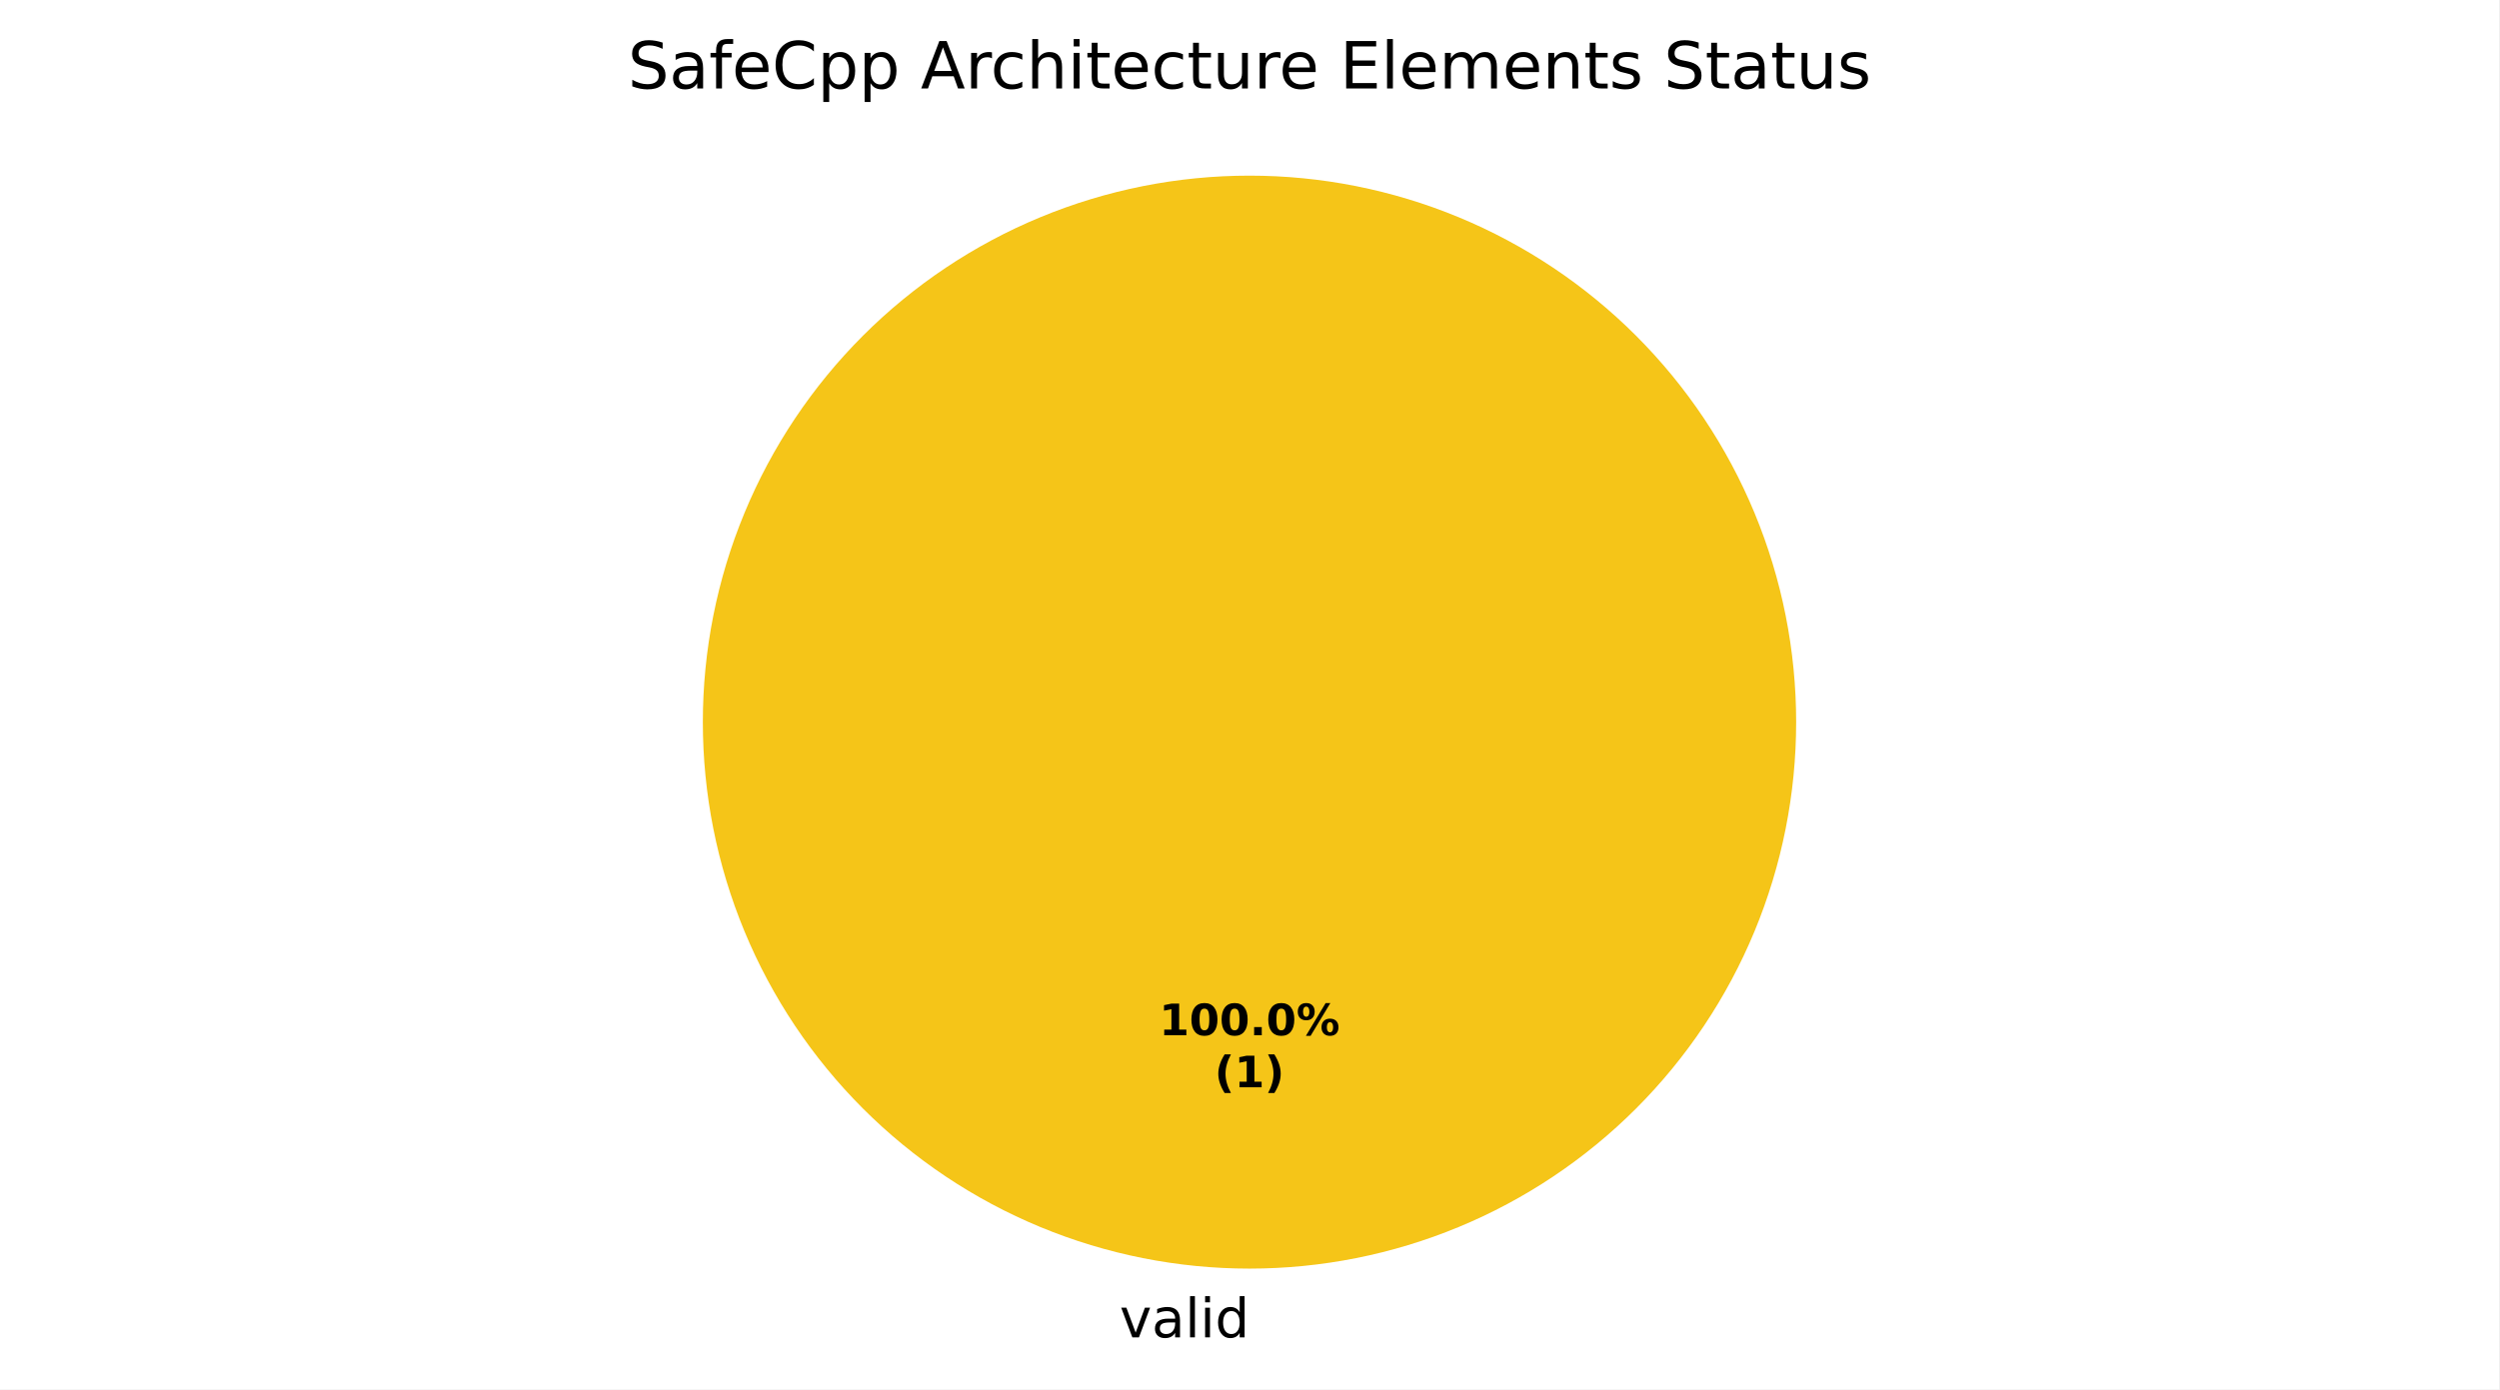
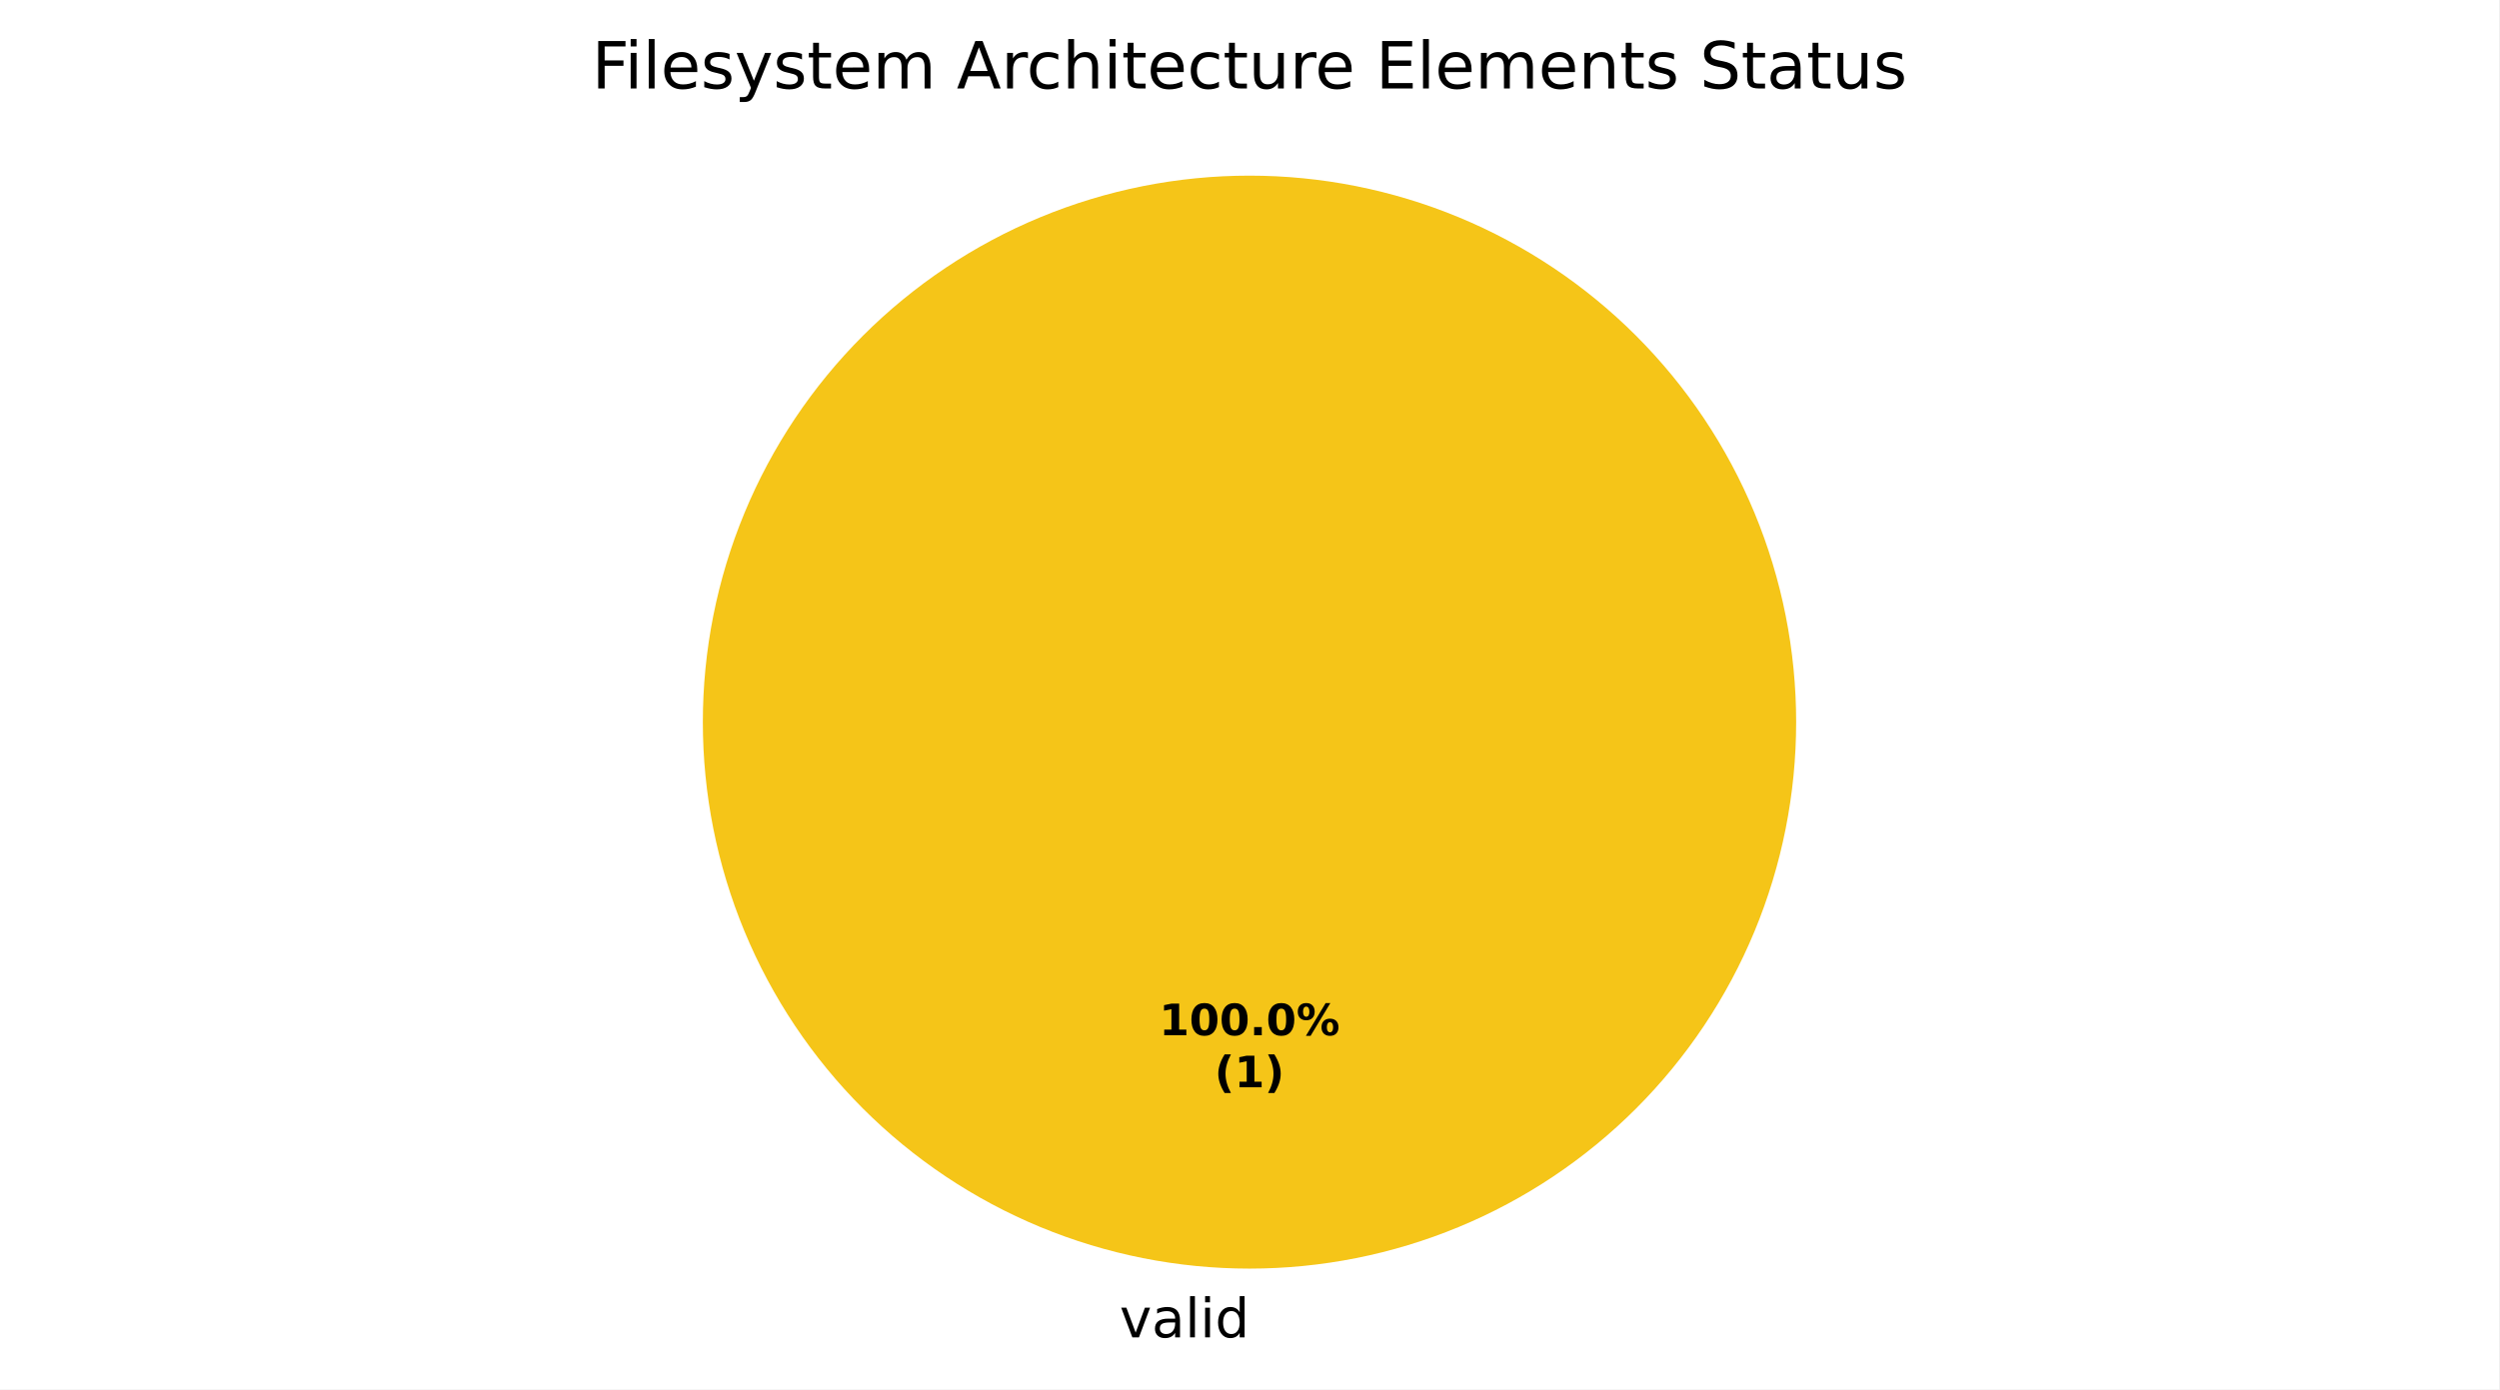
<svg xmlns="http://www.w3.org/2000/svg" xmlns:xlink="http://www.w3.org/1999/xlink" width="460.8pt" height="256.279pt" viewBox="0 0 460.8 256.279" version="1.1">
  <defs>
    <style type="text/css">*{stroke-linejoin: round; stroke-linecap: butt}</style>
  </defs>
  <g id="figure_1">
    <g id="patch_1">
      <path d="M 0 256.279  L 460.8 256.279  L 460.8 0  L 0 0  z " style="fill: #ffffff" />
    </g>
    <g id="axes_1">
      <g id="patch_2">
        <path d="M 331.2 133.198  C 331.2 119.961 328.593 106.853 323.527 94.624  C 318.462 82.394 311.036 71.282 301.676 61.922  C 292.316 52.562 281.204 45.137 268.974 40.071  C 256.745 35.006 243.637 32.398 230.4 32.398  C 217.163 32.398 204.055 35.006 191.826 40.071  C 179.596 45.137 168.484 52.562 159.124 61.922  C 149.764 71.282 142.338 82.394 137.273 94.624  C 132.207 106.853 129.6 119.961 129.6 133.198  C 129.6 146.435 132.207 159.543 137.273 171.773  C 142.338 184.002 149.764 195.115 159.124 204.474  C 168.484 213.834 179.596 221.26 191.826 226.325  C 204.055 231.391 217.163 233.998 230.4 233.998  C 243.637 233.998 256.745 231.391 268.974 226.325  C 281.204 221.26 292.316 213.834 301.676 204.474  C 311.036 195.115 318.462 184.002 323.527 171.773  C 328.593 159.543 331.2 146.435 331.2 133.198  M 230.4 133.198  z " style="fill: #f5c518" />
      </g>
      <g id="patch_3">
        <path d="M 230.4 32.398  C 230.4 32.398 230.4 32.398 230.4 32.398  L 230.4 133.198  z " style="fill: #37a12d" />
      </g>
      <g id="patch_4">
        <path d="M 230.4 32.398  C 230.4 32.398 230.4 32.398 230.4 32.398  L 230.4 133.198  z " style="fill: #ca2828" />
      </g>
      <g id="matplotlib.axis_1" />
      <g id="matplotlib.axis_2" />
      <g id="text_1">
        <g transform="translate(206.4484 246.6762) scale(0.1 -0.1)">
          <defs>
            <path id="DejaVuSans-59" d="M 191 3500  L 800 3500  L 1894 563  L 2988 3500  L 3597 3500  L 2284 0  L 1503 0  L 191 3500  z " transform="scale(0.015625)" />
            <path id="DejaVuSans-44" d="M 2194 1759  Q 1497 1759 1228 1600  Q 959 1441 959 1056  Q 959 750 1161 570  Q 1363 391 1709 391  Q 2188 391 2477 730  Q 2766 1069 2766 1631  L 2766 1759  L 2194 1759  z M 3341 1997  L 3341 0  L 2766 0  L 2766 531  Q 2569 213 2275 61  Q 1981 -91 1556 -91  Q 1019 -91 701 211  Q 384 513 384 1019  Q 384 1609 779 1909  Q 1175 2209 1959 2209  L 2766 2209  L 2766 2266  Q 2766 2663 2505 2880  Q 2244 3097 1772 3097  Q 1472 3097 1187 3025  Q 903 2953 641 2809  L 641 3341  Q 956 3463 1253 3523  Q 1550 3584 1831 3584  Q 2591 3584 2966 3190  Q 3341 2797 3341 1997  z " transform="scale(0.015625)" />
            <path id="DejaVuSans-4f" d="M 603 4863  L 1178 4863  L 1178 0  L 603 0  L 603 4863  z " transform="scale(0.015625)" />
            <path id="DejaVuSans-4c" d="M 603 3500  L 1178 3500  L 1178 0  L 603 0  L 603 3500  z M 603 4863  L 1178 4863  L 1178 4134  L 603 4134  L 603 4863  z " transform="scale(0.015625)" />
            <path id="DejaVuSans-47" d="M 2906 2969  L 2906 4863  L 3481 4863  L 3481 0  L 2906 0  L 2906 525  Q 2725 213 2448 61  Q 2172 -91 1784 -91  Q 1150 -91 751 415  Q 353 922 353 1747  Q 353 2572 751 3078  Q 1150 3584 1784 3584  Q 2172 3584 2448 3432  Q 2725 3281 2906 2969  z M 947 1747  Q 947 1113 1208 752  Q 1469 391 1925 391  Q 2381 391 2643 752  Q 2906 1113 2906 1747  Q 2906 2381 2643 2742  Q 2381 3103 1925 3103  Q 1469 3103 1208 2742  Q 947 2381 947 1747  z " transform="scale(0.015625)" />
          </defs>
          <use xlink:href="#DejaVuSans-59" />
          <use xlink:href="#DejaVuSans-44" transform="translate(59.1875 0)" />
          <use xlink:href="#DejaVuSans-4f" transform="translate(120.4688 0)" />
          <use xlink:href="#DejaVuSans-4c" transform="translate(148.25 0)" />
          <use xlink:href="#DejaVuSans-47" transform="translate(176.0312 0)" />
        </g>
      </g>
      <g id="text_2">
        <g transform="translate(213.74 190.9555) scale(0.08 -0.08)">
          <defs>
            <path id="DejaVuSans-Bold-14" d="M 750 831  L 1813 831  L 1813 3847  L 722 3622  L 722 4441  L 1806 4666  L 2950 4666  L 2950 831  L 4013 831  L 4013 0  L 750 0  L 750 831  z " transform="scale(0.015625)" />
            <path id="DejaVuSans-Bold-13" d="M 2944 2338  Q 2944 3213 2780 3570  Q 2616 3928 2228 3928  Q 1841 3928 1675 3570  Q 1509 3213 1509 2338  Q 1509 1453 1675 1090  Q 1841 728 2228 728  Q 2613 728 2778 1090  Q 2944 1453 2944 2338  z M 4147 2328  Q 4147 1169 3647 539  Q 3147 -91 2228 -91  Q 1306 -91 806 539  Q 306 1169 306 2328  Q 306 3491 806 4120  Q 1306 4750 2228 4750  Q 3147 4750 3647 4120  Q 4147 3491 4147 2328  z " transform="scale(0.015625)" />
            <path id="DejaVuSans-Bold-11" d="M 653 1209  L 1778 1209  L 1778 0  L 653 0  L 653 1209  z " transform="scale(0.015625)" />
            <path id="DejaVuSans-Bold-8" d="M 4959 1925  Q 4738 1925 4616 1733  Q 4494 1541 4494 1184  Q 4494 825 4614 633  Q 4734 441 4959 441  Q 5184 441 5303 633  Q 5422 825 5422 1184  Q 5422 1541 5301 1733  Q 5181 1925 4959 1925  z M 4959 2450  Q 5541 2450 5875 2112  Q 6209 1775 6209 1184  Q 6209 594 5875 251  Q 5541 -91 4959 -91  Q 4378 -91 4042 251  Q 3706 594 3706 1184  Q 3706 1772 4042 2111  Q 4378 2450 4959 2450  z M 2094 -91  L 1403 -91  L 4319 4750  L 5013 4750  L 2094 -91  z M 1453 4750  Q 2034 4750 2367 4411  Q 2700 4072 2700 3481  Q 2700 2891 2367 2550  Q 2034 2209 1453 2209  Q 872 2209 539 2550  Q 206 2891 206 3481  Q 206 4072 539 4411  Q 872 4750 1453 4750  z M 1453 4225  Q 1228 4225 1106 4031  Q 984 3838 984 3481  Q 984 3122 1106 2926  Q 1228 2731 1453 2731  Q 1678 2731 1798 2926  Q 1919 3122 1919 3481  Q 1919 3838 1797 4031  Q 1675 4225 1453 4225  z " transform="scale(0.015625)" />
          </defs>
          <use xlink:href="#DejaVuSans-Bold-14" />
          <use xlink:href="#DejaVuSans-Bold-13" transform="translate(69.57812 0)" />
          <use xlink:href="#DejaVuSans-Bold-13" transform="translate(139.1562 0)" />
          <use xlink:href="#DejaVuSans-Bold-11" transform="translate(208.7344 0)" />
          <use xlink:href="#DejaVuSans-Bold-13" transform="translate(246.7188 0)" />
          <use xlink:href="#DejaVuSans-Bold-8" transform="translate(316.2969 0)" />
        </g>
        <g transform="translate(223.9606 200.557) scale(0.08 -0.08)">
          <defs>
            <path id="DejaVuSans-Bold-b" d="M 2413 -844  L 1484 -844  Q 1006 -72 778 623  Q 550 1319 550 2003  Q 550 2688 779 3389  Q 1009 4091 1484 4856  L 2413 4856  Q 2013 4116 1813 3408  Q 1613 2700 1613 2009  Q 1613 1319 1811 609  Q 2009 -100 2413 -844  z " transform="scale(0.015625)" />
            <path id="DejaVuSans-Bold-c" d="M 513 -844  Q 913 -100 1113 609  Q 1313 1319 1313 2009  Q 1313 2700 1113 3408  Q 913 4116 513 4856  L 1441 4856  Q 1916 4091 2145 3389  Q 2375 2688 2375 2003  Q 2375 1319 2147 623  Q 1919 -72 1441 -844  L 513 -844  z " transform="scale(0.015625)" />
          </defs>
          <use xlink:href="#DejaVuSans-Bold-b" />
          <use xlink:href="#DejaVuSans-Bold-14" transform="translate(45.70312 0)" />
          <use xlink:href="#DejaVuSans-Bold-c" transform="translate(115.2812 0)" />
        </g>
      </g>
      <g id="text_3">
-         <g transform="translate(115.7653 16.31812) scale(0.12 -0.12)">
+         <g transform="translate(109.1325 16.31812) scale(0.12 -0.12)">
          <defs>
-             <path id="DejaVuSans-36" d="M 3425 4513  L 3425 3897  Q 3066 4069 2747 4153  Q 2428 4238 2131 4238  Q 1616 4238 1336 4038  Q 1056 3838 1056 3469  Q 1056 3159 1242 3001  Q 1428 2844 1947 2747  L 2328 2669  Q 3034 2534 3370 2195  Q 3706 1856 3706 1288  Q 3706 609 3251 259  Q 2797 -91 1919 -91  Q 1588 -91 1214 -16  Q 841 59 441 206  L 441 856  Q 825 641 1194 531  Q 1563 422 1919 422  Q 2459 422 2753 634  Q 3047 847 3047 1241  Q 3047 1584 2836 1778  Q 2625 1972 2144 2069  L 1759 2144  Q 1053 2284 737 2584  Q 422 2884 422 3419  Q 422 4038 858 4394  Q 1294 4750 2059 4750  Q 2388 4750 2728 4690  Q 3069 4631 3425 4513  z " transform="scale(0.015625)" />
-             <path id="DejaVuSans-49" d="M 2375 4863  L 2375 4384  L 1825 4384  Q 1516 4384 1395 4259  Q 1275 4134 1275 3809  L 1275 3500  L 2222 3500  L 2222 3053  L 1275 3053  L 1275 0  L 697 0  L 697 3053  L 147 3053  L 147 3500  L 697 3500  L 697 3744  Q 697 4328 969 4595  Q 1241 4863 1831 4863  L 2375 4863  z " transform="scale(0.015625)" />
+             <path id="DejaVuSans-29" d="M 628 4666  L 3309 4666  L 3309 4134  L 1259 4134  L 1259 2759  L 3109 2759  L 3109 2228  L 1259 2228  L 1259 0  L 628 0  L 628 4666  z " transform="scale(0.015625)" />
            <path id="DejaVuSans-48" d="M 3597 1894  L 3597 1613  L 953 1613  Q 991 1019 1311 708  Q 1631 397 2203 397  Q 2534 397 2845 478  Q 3156 559 3463 722  L 3463 178  Q 3153 47 2828 -22  Q 2503 -91 2169 -91  Q 1331 -91 842 396  Q 353 884 353 1716  Q 353 2575 817 3079  Q 1281 3584 2069 3584  Q 2775 3584 3186 3129  Q 3597 2675 3597 1894  z M 3022 2063  Q 3016 2534 2758 2815  Q 2500 3097 2075 3097  Q 1594 3097 1305 2825  Q 1016 2553 972 2059  L 3022 2063  z " transform="scale(0.015625)" />
-             <path id="DejaVuSans-26" d="M 4122 4306  L 4122 3641  Q 3803 3938 3442 4084  Q 3081 4231 2675 4231  Q 1875 4231 1450 3742  Q 1025 3253 1025 2328  Q 1025 1406 1450 917  Q 1875 428 2675 428  Q 3081 428 3442 575  Q 3803 722 4122 1019  L 4122 359  Q 3791 134 3420 21  Q 3050 -91 2638 -91  Q 1578 -91 968 557  Q 359 1206 359 2328  Q 359 3453 968 4101  Q 1578 4750 2638 4750  Q 3056 4750 3426 4639  Q 3797 4528 4122 4306  z " transform="scale(0.015625)" />
-             <path id="DejaVuSans-53" d="M 1159 525  L 1159 -1331  L 581 -1331  L 581 3500  L 1159 3500  L 1159 2969  Q 1341 3281 1617 3432  Q 1894 3584 2278 3584  Q 2916 3584 3314 3078  Q 3713 2572 3713 1747  Q 3713 922 3314 415  Q 2916 -91 2278 -91  Q 1894 -91 1617 61  Q 1341 213 1159 525  z M 3116 1747  Q 3116 2381 2855 2742  Q 2594 3103 2138 3103  Q 1681 3103 1420 2742  Q 1159 2381 1159 1747  Q 1159 1113 1420 752  Q 1681 391 2138 391  Q 2594 391 2855 752  Q 3116 1113 3116 1747  z " transform="scale(0.015625)" />
+             <path id="DejaVuSans-56" d="M 2834 3397  L 2834 2853  Q 2591 2978 2328 3040  Q 2066 3103 1784 3103  Q 1356 3103 1142 2972  Q 928 2841 928 2578  Q 928 2378 1081 2264  Q 1234 2150 1697 2047  L 1894 2003  Q 2506 1872 2764 1633  Q 3022 1394 3022 966  Q 3022 478 2636 193  Q 2250 -91 1575 -91  Q 1294 -91 989 -36  Q 684 19 347 128  L 347 722  Q 666 556 975 473  Q 1284 391 1588 391  Q 1994 391 2212 530  Q 2431 669 2431 922  Q 2431 1156 2273 1281  Q 2116 1406 1581 1522  L 1381 1569  Q 847 1681 609 1914  Q 372 2147 372 2553  Q 372 3047 722 3315  Q 1072 3584 1716 3584  Q 2034 3584 2315 3537  Q 2597 3491 2834 3397  z " transform="scale(0.015625)" />
+             <path id="DejaVuSans-5c" d="M 2059 -325  Q 1816 -950 1584 -1140  Q 1353 -1331 966 -1331  L 506 -1331  L 506 -850  L 844 -850  Q 1081 -850 1212 -737  Q 1344 -625 1503 -206  L 1606 56  L 191 3500  L 800 3500  L 1894 763  L 2988 3500  L 3597 3500  L 2059 -325  z " transform="scale(0.015625)" />
+             <path id="DejaVuSans-57" d="M 1172 4494  L 1172 3500  L 2356 3500  L 2356 3053  L 1172 3053  L 1172 1153  Q 1172 725 1289 603  Q 1406 481 1766 481  L 2356 481  L 2356 0  L 1766 0  Q 1100 0 847 248  Q 594 497 594 1153  L 594 3053  L 172 3053  L 172 3500  L 594 3500  L 594 4494  L 1172 4494  z " transform="scale(0.015625)" />
+             <path id="DejaVuSans-50" d="M 3328 2828  Q 3544 3216 3844 3400  Q 4144 3584 4550 3584  Q 5097 3584 5394 3201  Q 5691 2819 5691 2113  L 5691 0  L 5113 0  L 5113 2094  Q 5113 2597 4934 2840  Q 4756 3084 4391 3084  Q 3944 3084 3684 2787  Q 3425 2491 3425 1978  L 3425 0  L 2847 0  L 2847 2094  Q 2847 2600 2669 2842  Q 2491 3084 2119 3084  Q 1678 3084 1418 2786  Q 1159 2488 1159 1978  L 1159 0  L 581 0  L 581 3500  L 1159 3500  L 1159 2956  Q 1356 3278 1631 3431  Q 1906 3584 2284 3584  Q 2666 3584 2933 3390  Q 3200 3197 3328 2828  z " transform="scale(0.015625)" />
            <path id="DejaVuSans-3" transform="scale(0.015625)" />
            <path id="DejaVuSans-24" d="M 2188 4044  L 1331 1722  L 3047 1722  L 2188 4044  z M 1831 4666  L 2547 4666  L 4325 0  L 3669 0  L 3244 1197  L 1141 1197  L 716 0  L 50 0  L 1831 4666  z " transform="scale(0.015625)" />
            <path id="DejaVuSans-55" d="M 2631 2963  Q 2534 3019 2420 3045  Q 2306 3072 2169 3072  Q 1681 3072 1420 2755  Q 1159 2438 1159 1844  L 1159 0  L 581 0  L 581 3500  L 1159 3500  L 1159 2956  Q 1341 3275 1631 3429  Q 1922 3584 2338 3584  Q 2397 3584 2469 3576  Q 2541 3569 2628 3553  L 2631 2963  z " transform="scale(0.015625)" />
            <path id="DejaVuSans-46" d="M 3122 3366  L 3122 2828  Q 2878 2963 2633 3030  Q 2388 3097 2138 3097  Q 1578 3097 1268 2742  Q 959 2388 959 1747  Q 959 1106 1268 751  Q 1578 397 2138 397  Q 2388 397 2633 464  Q 2878 531 3122 666  L 3122 134  Q 2881 22 2623 -34  Q 2366 -91 2075 -91  Q 1284 -91 818 406  Q 353 903 353 1747  Q 353 2603 823 3093  Q 1294 3584 2113 3584  Q 2378 3584 2631 3529  Q 2884 3475 3122 3366  z " transform="scale(0.015625)" />
            <path id="DejaVuSans-4b" d="M 3513 2113  L 3513 0  L 2938 0  L 2938 2094  Q 2938 2591 2744 2837  Q 2550 3084 2163 3084  Q 1697 3084 1428 2787  Q 1159 2491 1159 1978  L 1159 0  L 581 0  L 581 4863  L 1159 4863  L 1159 2956  Q 1366 3272 1645 3428  Q 1925 3584 2291 3584  Q 2894 3584 3203 3211  Q 3513 2838 3513 2113  z " transform="scale(0.015625)" />
-             <path id="DejaVuSans-57" d="M 1172 4494  L 1172 3500  L 2356 3500  L 2356 3053  L 1172 3053  L 1172 1153  Q 1172 725 1289 603  Q 1406 481 1766 481  L 2356 481  L 2356 0  L 1766 0  Q 1100 0 847 248  Q 594 497 594 1153  L 594 3053  L 172 3053  L 172 3500  L 594 3500  L 594 4494  L 1172 4494  z " transform="scale(0.015625)" />
            <path id="DejaVuSans-58" d="M 544 1381  L 544 3500  L 1119 3500  L 1119 1403  Q 1119 906 1312 657  Q 1506 409 1894 409  Q 2359 409 2629 706  Q 2900 1003 2900 1516  L 2900 3500  L 3475 3500  L 3475 0  L 2900 0  L 2900 538  Q 2691 219 2414 64  Q 2138 -91 1772 -91  Q 1169 -91 856 284  Q 544 659 544 1381  z M 1991 3584  L 1991 3584  z " transform="scale(0.015625)" />
            <path id="DejaVuSans-28" d="M 628 4666  L 3578 4666  L 3578 4134  L 1259 4134  L 1259 2753  L 3481 2753  L 3481 2222  L 1259 2222  L 1259 531  L 3634 531  L 3634 0  L 628 0  L 628 4666  z " transform="scale(0.015625)" />
-             <path id="DejaVuSans-50" d="M 3328 2828  Q 3544 3216 3844 3400  Q 4144 3584 4550 3584  Q 5097 3584 5394 3201  Q 5691 2819 5691 2113  L 5691 0  L 5113 0  L 5113 2094  Q 5113 2597 4934 2840  Q 4756 3084 4391 3084  Q 3944 3084 3684 2787  Q 3425 2491 3425 1978  L 3425 0  L 2847 0  L 2847 2094  Q 2847 2600 2669 2842  Q 2491 3084 2119 3084  Q 1678 3084 1418 2786  Q 1159 2488 1159 1978  L 1159 0  L 581 0  L 581 3500  L 1159 3500  L 1159 2956  Q 1356 3278 1631 3431  Q 1906 3584 2284 3584  Q 2666 3584 2933 3390  Q 3200 3197 3328 2828  z " transform="scale(0.015625)" />
            <path id="DejaVuSans-51" d="M 3513 2113  L 3513 0  L 2938 0  L 2938 2094  Q 2938 2591 2744 2837  Q 2550 3084 2163 3084  Q 1697 3084 1428 2787  Q 1159 2491 1159 1978  L 1159 0  L 581 0  L 581 3500  L 1159 3500  L 1159 2956  Q 1366 3272 1645 3428  Q 1925 3584 2291 3584  Q 2894 3584 3203 3211  Q 3513 2838 3513 2113  z " transform="scale(0.015625)" />
-             <path id="DejaVuSans-56" d="M 2834 3397  L 2834 2853  Q 2591 2978 2328 3040  Q 2066 3103 1784 3103  Q 1356 3103 1142 2972  Q 928 2841 928 2578  Q 928 2378 1081 2264  Q 1234 2150 1697 2047  L 1894 2003  Q 2506 1872 2764 1633  Q 3022 1394 3022 966  Q 3022 478 2636 193  Q 2250 -91 1575 -91  Q 1294 -91 989 -36  Q 684 19 347 128  L 347 722  Q 666 556 975 473  Q 1284 391 1588 391  Q 1994 391 2212 530  Q 2431 669 2431 922  Q 2431 1156 2273 1281  Q 2116 1406 1581 1522  L 1381 1569  Q 847 1681 609 1914  Q 372 2147 372 2553  Q 372 3047 722 3315  Q 1072 3584 1716 3584  Q 2034 3584 2315 3537  Q 2597 3491 2834 3397  z " transform="scale(0.015625)" />
+             <path id="DejaVuSans-36" d="M 3425 4513  L 3425 3897  Q 3066 4069 2747 4153  Q 2428 4238 2131 4238  Q 1616 4238 1336 4038  Q 1056 3838 1056 3469  Q 1056 3159 1242 3001  Q 1428 2844 1947 2747  L 2328 2669  Q 3034 2534 3370 2195  Q 3706 1856 3706 1288  Q 3706 609 3251 259  Q 2797 -91 1919 -91  Q 1588 -91 1214 -16  Q 841 59 441 206  L 441 856  Q 825 641 1194 531  Q 1563 422 1919 422  Q 2459 422 2753 634  Q 3047 847 3047 1241  Q 3047 1584 2836 1778  Q 2625 1972 2144 2069  L 1759 2144  Q 1053 2284 737 2584  Q 422 2884 422 3419  Q 422 4038 858 4394  Q 1294 4750 2059 4750  Q 2388 4750 2728 4690  Q 3069 4631 3425 4513  z " transform="scale(0.015625)" />
          </defs>
-           <use xlink:href="#DejaVuSans-36" />
-           <use xlink:href="#DejaVuSans-44" transform="translate(63.48438 0)" />
-           <use xlink:href="#DejaVuSans-49" transform="translate(124.7656 0)" />
-           <use xlink:href="#DejaVuSans-48" transform="translate(159.9688 0)" />
-           <use xlink:href="#DejaVuSans-26" transform="translate(221.5 0)" />
-           <use xlink:href="#DejaVuSans-53" transform="translate(291.3281 0)" />
-           <use xlink:href="#DejaVuSans-53" transform="translate(354.8125 0)" />
-           <use xlink:href="#DejaVuSans-3" transform="translate(418.2969 0)" />
-           <use xlink:href="#DejaVuSans-24" transform="translate(450.0781 0)" />
-           <use xlink:href="#DejaVuSans-55" transform="translate(518.4844 0)" />
-           <use xlink:href="#DejaVuSans-46" transform="translate(557.3906 0)" />
-           <use xlink:href="#DejaVuSans-4b" transform="translate(612.375 0)" />
-           <use xlink:href="#DejaVuSans-4c" transform="translate(675.75 0)" />
-           <use xlink:href="#DejaVuSans-57" transform="translate(703.5312 0)" />
-           <use xlink:href="#DejaVuSans-48" transform="translate(742.7344 0)" />
-           <use xlink:href="#DejaVuSans-46" transform="translate(804.2656 0)" />
-           <use xlink:href="#DejaVuSans-57" transform="translate(859.25 0)" />
-           <use xlink:href="#DejaVuSans-58" transform="translate(898.4531 0)" />
-           <use xlink:href="#DejaVuSans-55" transform="translate(961.8281 0)" />
-           <use xlink:href="#DejaVuSans-48" transform="translate(1000.734 0)" />
-           <use xlink:href="#DejaVuSans-3" transform="translate(1062.266 0)" />
-           <use xlink:href="#DejaVuSans-28" transform="translate(1094.047 0)" />
-           <use xlink:href="#DejaVuSans-4f" transform="translate(1157.234 0)" />
-           <use xlink:href="#DejaVuSans-48" transform="translate(1185.016 0)" />
-           <use xlink:href="#DejaVuSans-50" transform="translate(1246.547 0)" />
-           <use xlink:href="#DejaVuSans-48" transform="translate(1343.953 0)" />
-           <use xlink:href="#DejaVuSans-51" transform="translate(1405.484 0)" />
-           <use xlink:href="#DejaVuSans-57" transform="translate(1468.859 0)" />
-           <use xlink:href="#DejaVuSans-56" transform="translate(1508.062 0)" />
-           <use xlink:href="#DejaVuSans-3" transform="translate(1560.156 0)" />
-           <use xlink:href="#DejaVuSans-36" transform="translate(1591.938 0)" />
-           <use xlink:href="#DejaVuSans-57" transform="translate(1655.422 0)" />
-           <use xlink:href="#DejaVuSans-44" transform="translate(1694.625 0)" />
-           <use xlink:href="#DejaVuSans-57" transform="translate(1755.906 0)" />
-           <use xlink:href="#DejaVuSans-58" transform="translate(1795.109 0)" />
-           <use xlink:href="#DejaVuSans-56" transform="translate(1858.484 0)" />
+           <use xlink:href="#DejaVuSans-29" />
+           <use xlink:href="#DejaVuSans-4c" transform="translate(50.23438 0)" />
+           <use xlink:href="#DejaVuSans-4f" transform="translate(78.01562 0)" />
+           <use xlink:href="#DejaVuSans-48" transform="translate(105.7969 0)" />
+           <use xlink:href="#DejaVuSans-56" transform="translate(167.3281 0)" />
+           <use xlink:href="#DejaVuSans-5c" transform="translate(219.4219 0)" />
+           <use xlink:href="#DejaVuSans-56" transform="translate(278.6094 0)" />
+           <use xlink:href="#DejaVuSans-57" transform="translate(330.7031 0)" />
+           <use xlink:href="#DejaVuSans-48" transform="translate(369.9062 0)" />
+           <use xlink:href="#DejaVuSans-50" transform="translate(431.4375 0)" />
+           <use xlink:href="#DejaVuSans-3" transform="translate(528.8438 0)" />
+           <use xlink:href="#DejaVuSans-24" transform="translate(560.625 0)" />
+           <use xlink:href="#DejaVuSans-55" transform="translate(629.0312 0)" />
+           <use xlink:href="#DejaVuSans-46" transform="translate(667.9375 0)" />
+           <use xlink:href="#DejaVuSans-4b" transform="translate(722.9219 0)" />
+           <use xlink:href="#DejaVuSans-4c" transform="translate(786.2969 0)" />
+           <use xlink:href="#DejaVuSans-57" transform="translate(814.0781 0)" />
+           <use xlink:href="#DejaVuSans-48" transform="translate(853.2812 0)" />
+           <use xlink:href="#DejaVuSans-46" transform="translate(914.8125 0)" />
+           <use xlink:href="#DejaVuSans-57" transform="translate(969.7969 0)" />
+           <use xlink:href="#DejaVuSans-58" transform="translate(1009 0)" />
+           <use xlink:href="#DejaVuSans-55" transform="translate(1072.375 0)" />
+           <use xlink:href="#DejaVuSans-48" transform="translate(1111.281 0)" />
+           <use xlink:href="#DejaVuSans-3" transform="translate(1172.812 0)" />
+           <use xlink:href="#DejaVuSans-28" transform="translate(1204.594 0)" />
+           <use xlink:href="#DejaVuSans-4f" transform="translate(1267.781 0)" />
+           <use xlink:href="#DejaVuSans-48" transform="translate(1295.562 0)" />
+           <use xlink:href="#DejaVuSans-50" transform="translate(1357.094 0)" />
+           <use xlink:href="#DejaVuSans-48" transform="translate(1454.5 0)" />
+           <use xlink:href="#DejaVuSans-51" transform="translate(1516.031 0)" />
+           <use xlink:href="#DejaVuSans-57" transform="translate(1579.406 0)" />
+           <use xlink:href="#DejaVuSans-56" transform="translate(1618.609 0)" />
+           <use xlink:href="#DejaVuSans-3" transform="translate(1670.703 0)" />
+           <use xlink:href="#DejaVuSans-36" transform="translate(1702.484 0)" />
+           <use xlink:href="#DejaVuSans-57" transform="translate(1765.969 0)" />
+           <use xlink:href="#DejaVuSans-44" transform="translate(1805.172 0)" />
+           <use xlink:href="#DejaVuSans-57" transform="translate(1866.453 0)" />
+           <use xlink:href="#DejaVuSans-58" transform="translate(1905.656 0)" />
+           <use xlink:href="#DejaVuSans-56" transform="translate(1969.031 0)" />
        </g>
      </g>
    </g>
  </g>
</svg>
